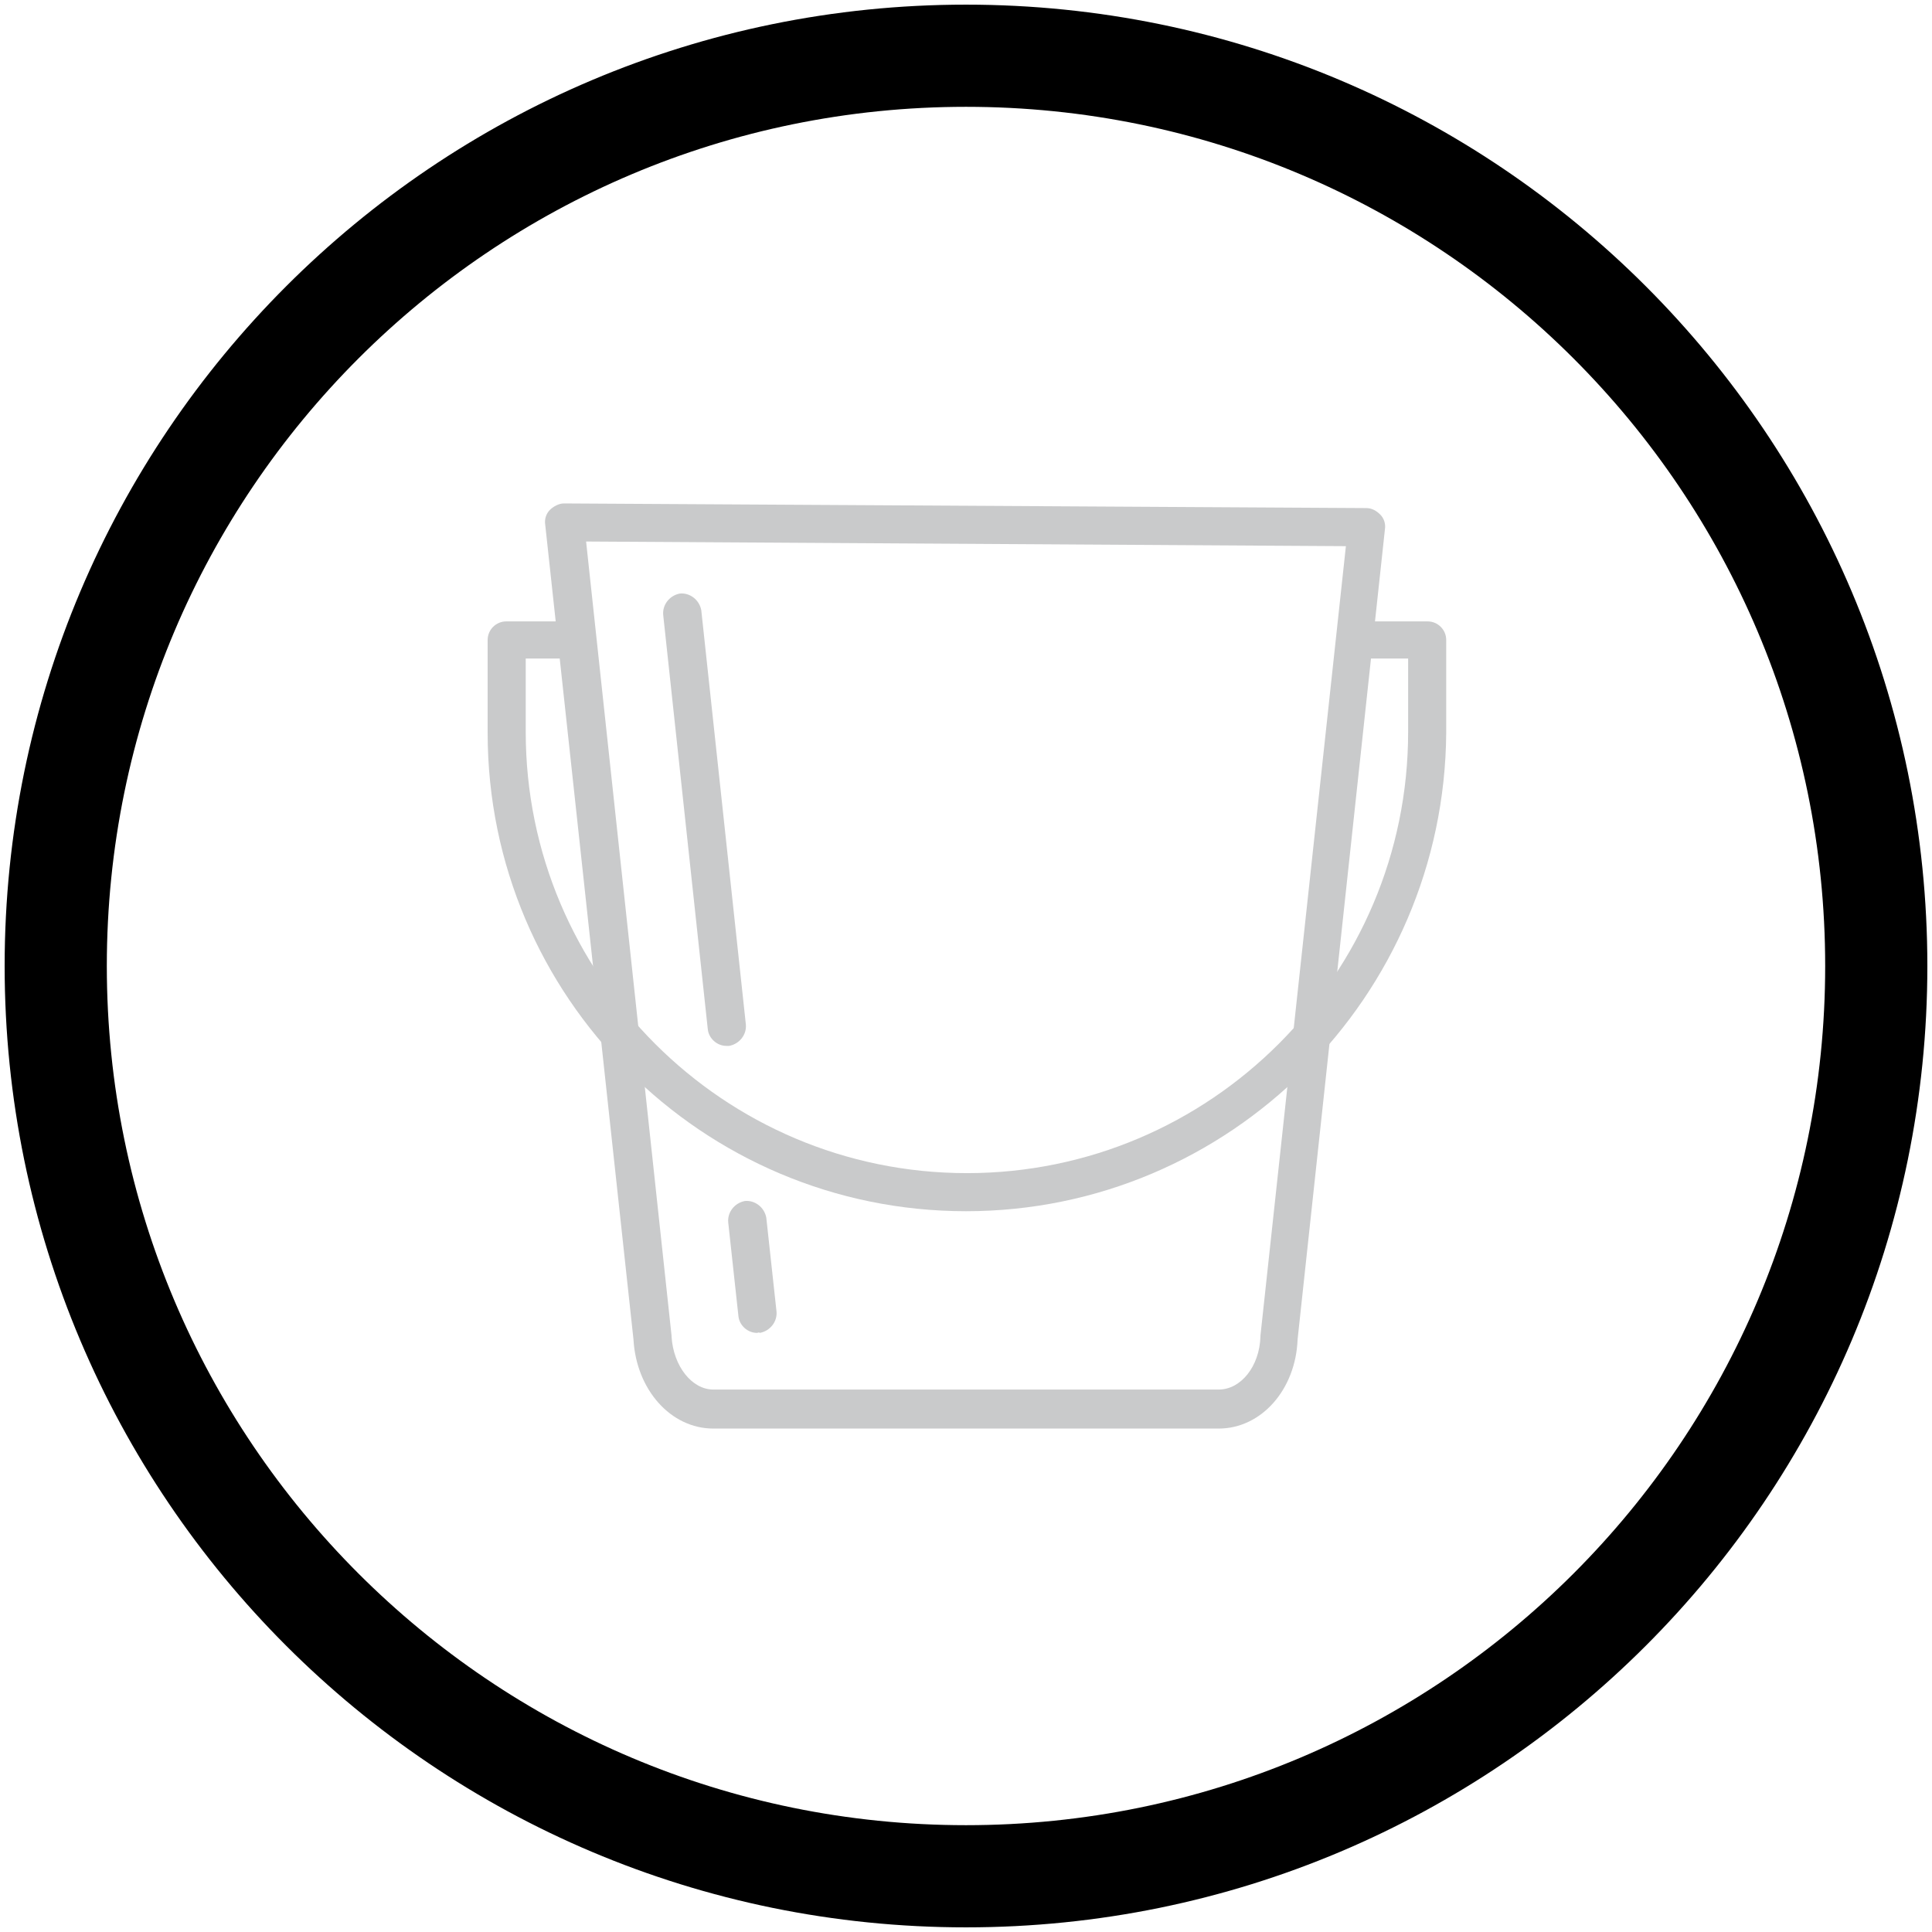
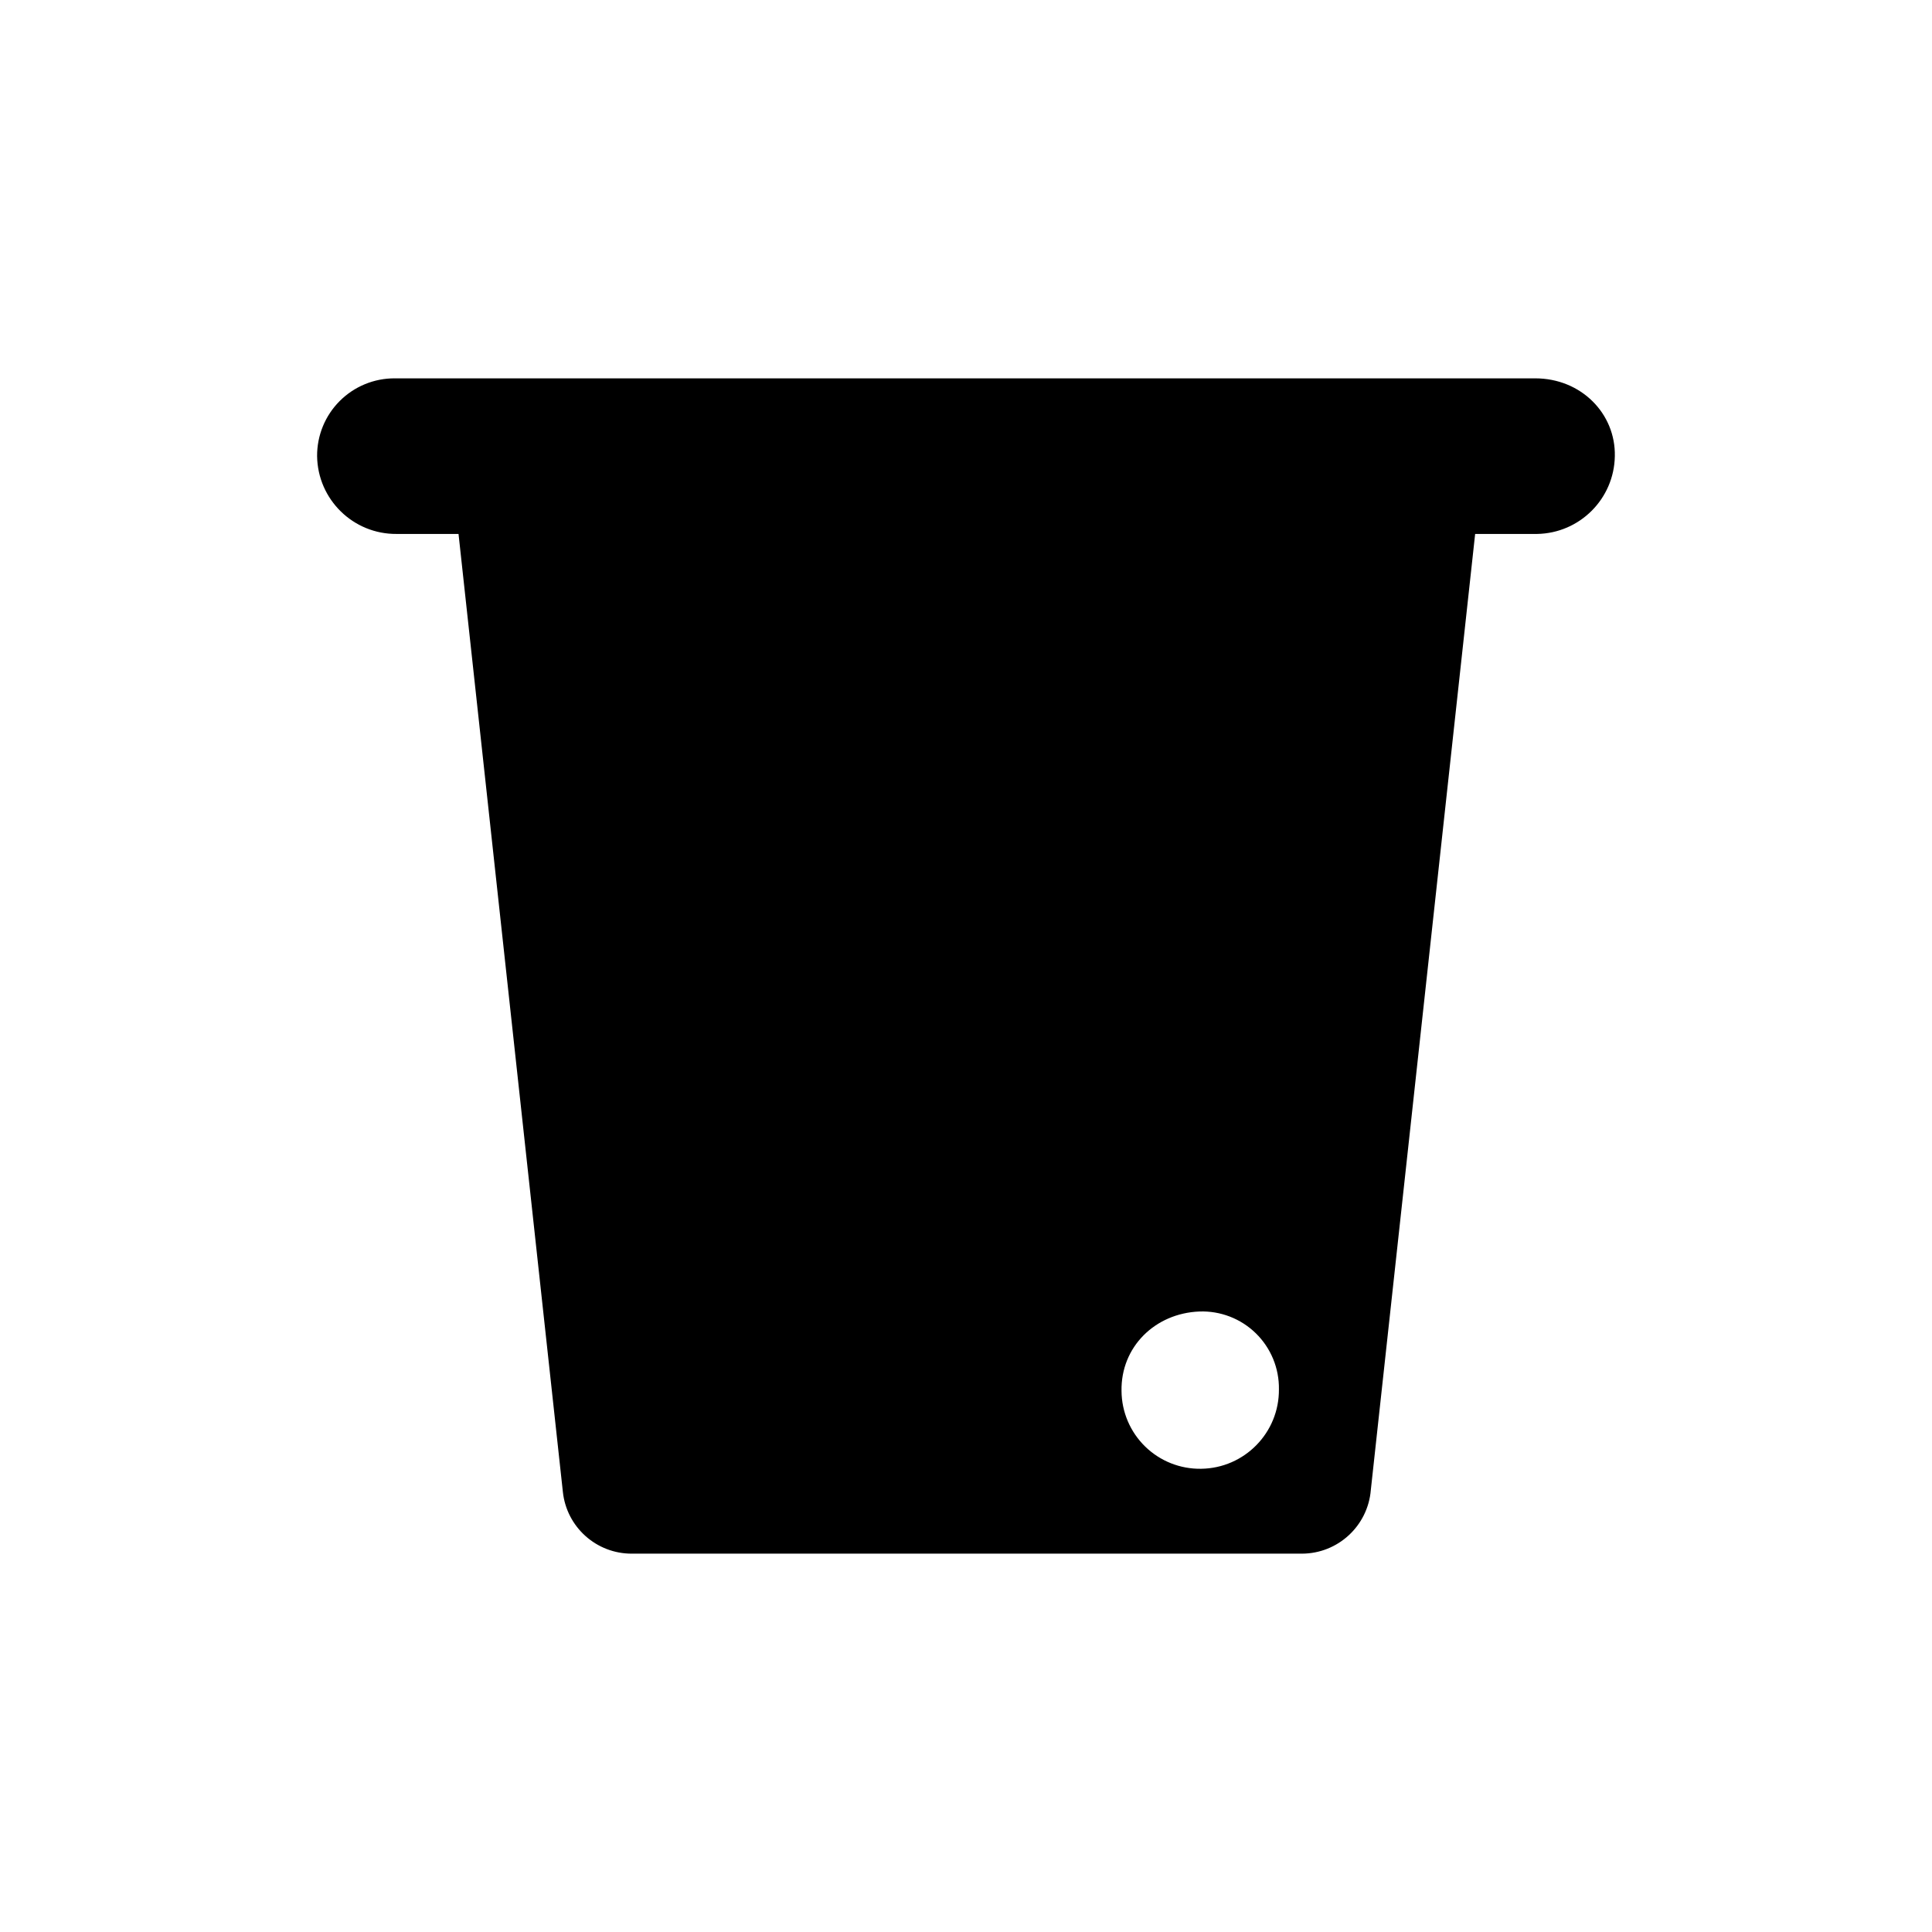
- <svg xmlns="http://www.w3.org/2000/svg" version="1.1" id="Layer_1" x="0px" y="0px" viewBox="0 0 208 208" style="enable-background:new 0 0 208 208;" xml:space="preserve">
-   <style type="text/css">
- </style>
-   <g id="UI-Kit">
-     <g id="sticker-sheet-" transform="translate(-288, -3133)">
-       <g id="icons" transform="translate(254, 2699)">
-         <g id="null-state-icons" transform="translate(0, 365)">
-           <g id="linode" transform="translate(40, 75)">
-             <circle id="background" fill="none" class="outerCircle" stroke="currentColor" fill-rule="evenodd" clip-rule="evenodd" stroke-width="11" cx="98" cy="98" r="98" />
-           </g>
-         </g>
-       </g>
-     </g>
-   </g>
-   <g class="bucket insidePath">
-     <g>
-       <g>
-         <path d="M104,130.4c-28.4,0-51.5-23.1-51.5-51.5v-10c0-1.1,0.9-2,2-2h6.8c1.1,0,2,0.9,2,2s-0.9,2-2,2h-4.7v7.9     c0,26.2,21.3,47.5,47.5,47.5s47.5-21.3,47.5-47.5v-7.9h-4.7c-1.1,0-2-0.9-2-2s0.9-2,2-2h6.8c1.1,0,2,0.9,2,2v10     C155.5,107.3,132.4,130.4,104,130.4z" fill="#c9cacb" />
-       </g>
-       <g>
-         <path d="M131.2,153.8H76.8c-4.6,0-8.3-4.2-8.6-9.6l-9.5-87.7c-0.1-0.6,0.1-1.2,0.5-1.6c0.4-0.4,1-0.7,1.5-0.7     l86.4,0.5c0.6,0,1.1,0.3,1.5,0.7c0.4,0.4,0.6,1,0.5,1.6l-9.4,87.2C139.5,149.6,135.8,153.8,131.2,153.8z M63.1,58.3l9.2,85.5     c0,0,0,0.1,0,0.1c0.2,3.2,2.2,5.7,4.5,5.7h54.4c2.4,0,4.4-2.5,4.5-5.7c0,0,0-0.1,0-0.1l9.2-85L63.1,58.3z" fill="#c9cacb" />
-       </g>
-     </g>
-     <g>
-       <path d="M78.2,112.6c-1,0-1.9-0.8-2-1.8l-4.8-44.6c-0.1-1.1,0.7-2.1,1.8-2.3c1.1-0.1,2.1,0.7,2.3,1.8l4.8,44.6    c0.1,1.1-0.7,2.1-1.8,2.3C78.4,112.6,78.3,112.6,78.2,112.6z" fill="#c9cacb" />
-     </g>
-     <g>
-       <path stroke-width="4.1" stroke-linecap="round" stroke-linejoin="round" stroke-miterlimit="10" d="M78.4,111.9" />
-     </g>
-     <g>
-       <path d="M81.5,143.5c-1,0-1.9-0.8-2-1.8l-1.1-10.1c-0.1-1.1,0.7-2.1,1.8-2.3c1.1-0.1,2.1,0.7,2.3,1.8l1.1,10.1    c0.1,1.1-0.7,2.1-1.8,2.3C81.7,143.4,81.6,143.5,81.5,143.5z" fill="#c9cacb" />
-     </g>
-   </g>
+ <svg xmlns="http://www.w3.org/2000/svg" viewBox="0 0 300 300">
+   <path d="m238.39 58.75h-177.07a12 12 0 0 0 -12.08 12.08 12.25 12.25 0 0 0 12.36 12.08h9.6l16.2 148.73a10.73 10.73 0 0 0 10.71 9.61h104.05a10.76 10.76 0 0 0 10.7-9.88l16.2-148.46h9.61a12.28 12.28 0 0 0 12.08-12.08c.14-6.59-5.22-12.08-12.36-12.08zm-51.88 169.32a12.16 12.16 0 0 1 -12.36-12.07c-.13-6.86 5.22-12.08 12.08-12.35a11.91 11.91 0 0 1 12.36 12.08 12.24 12.24 0 0 1 -12.08 12.34z" fill="currentColor" />
</svg>
